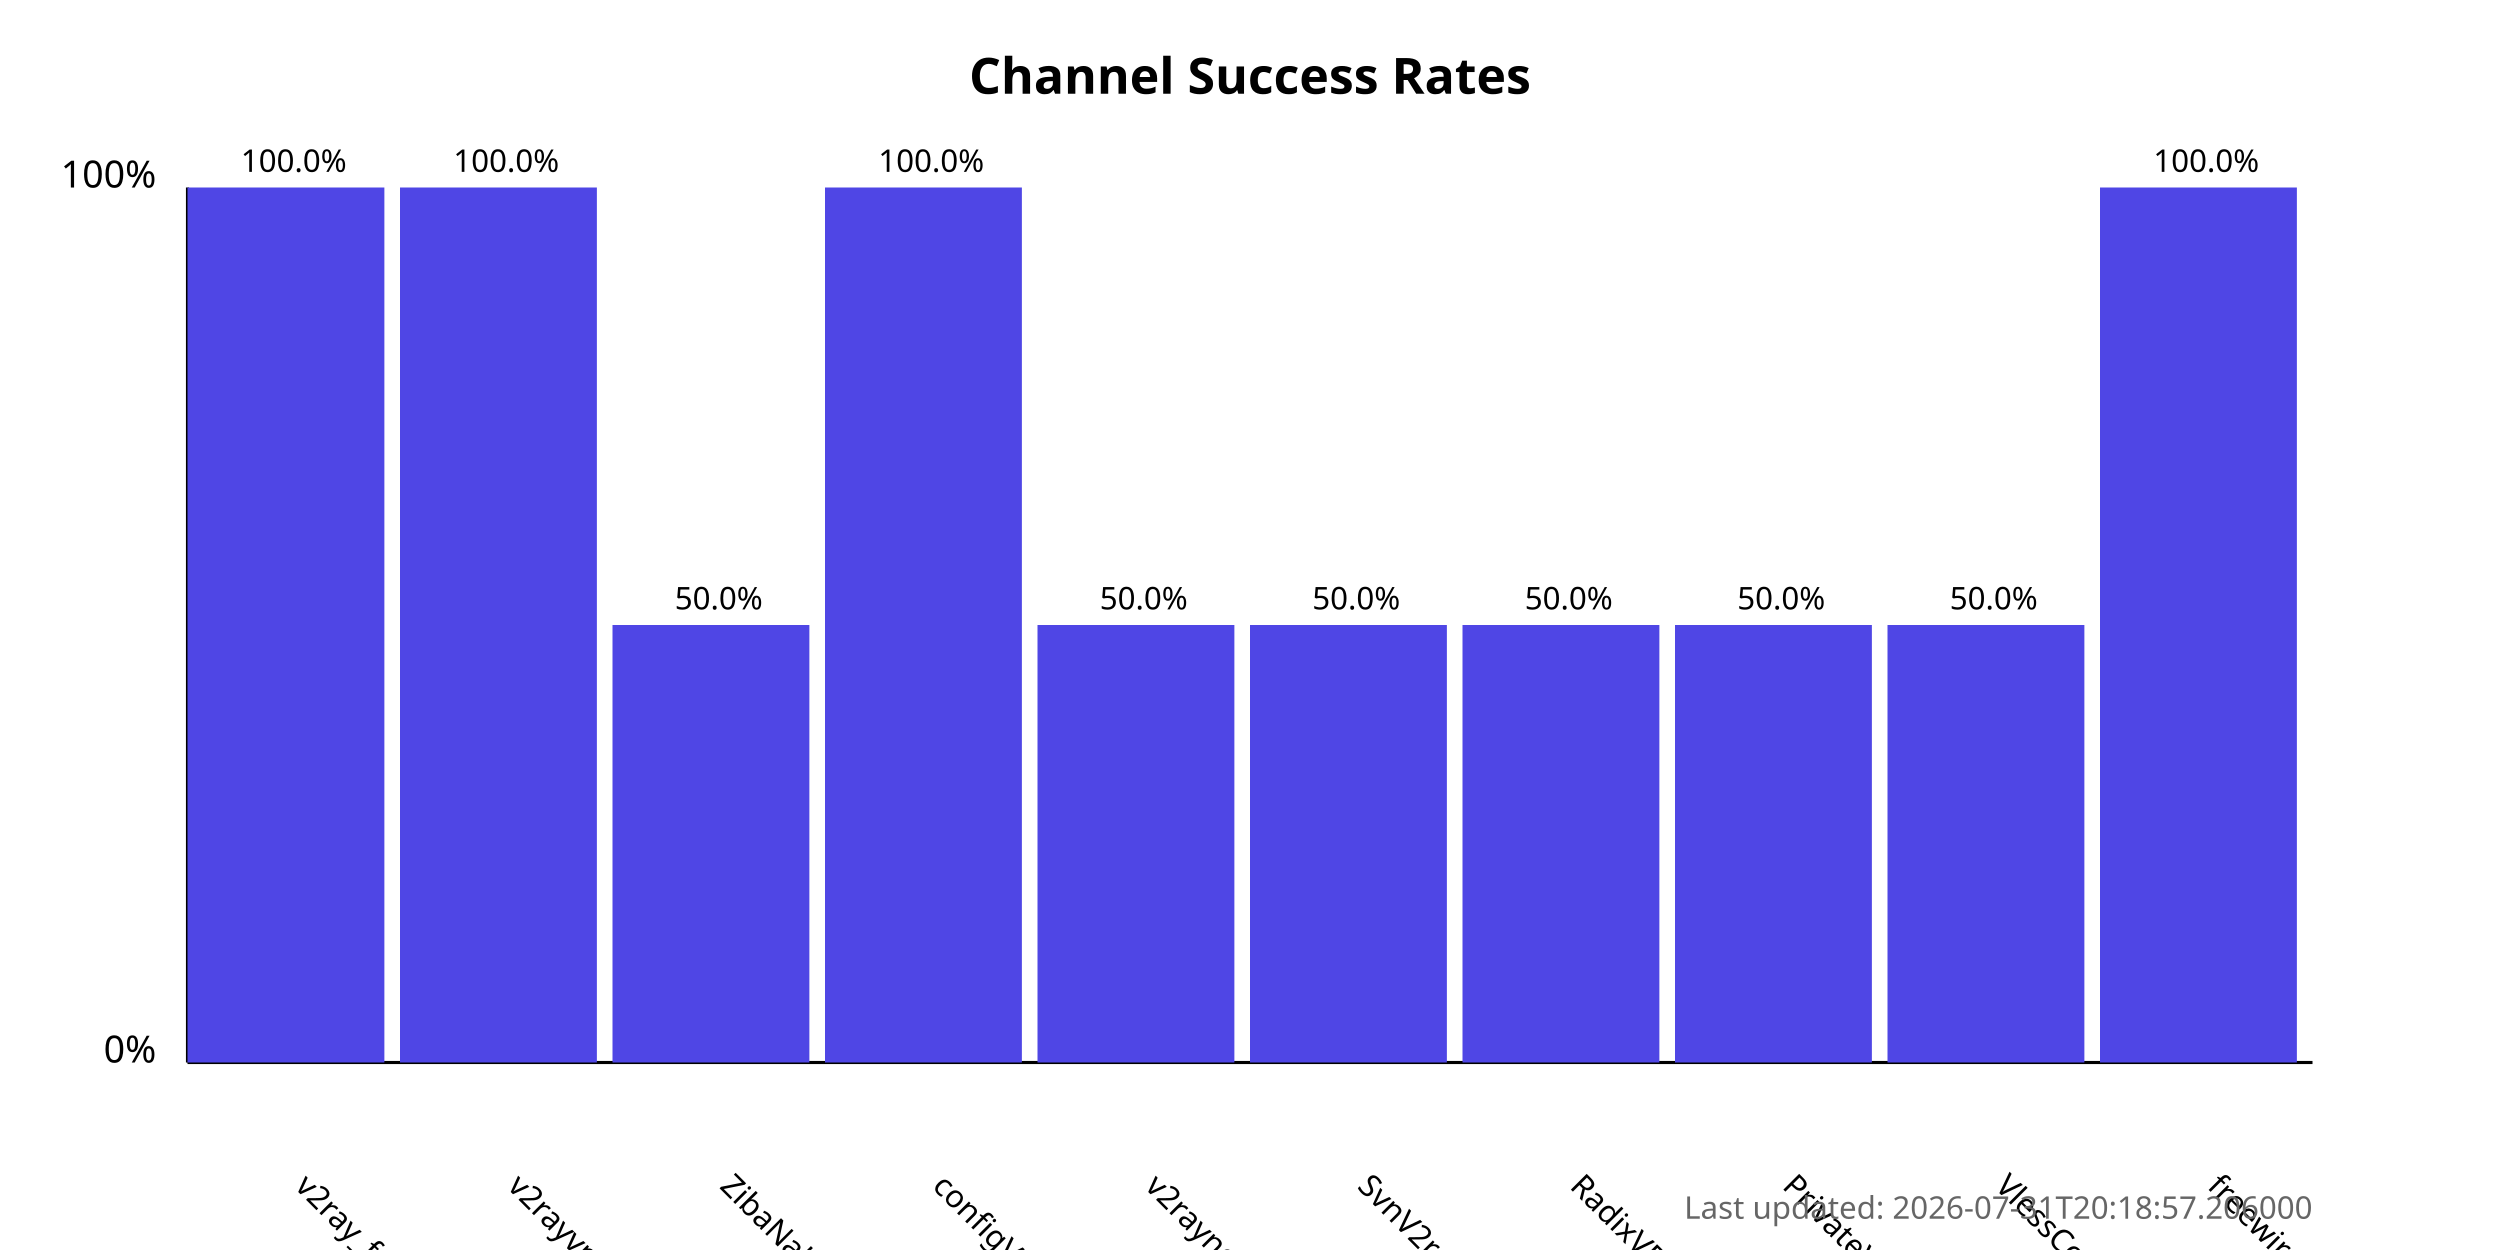
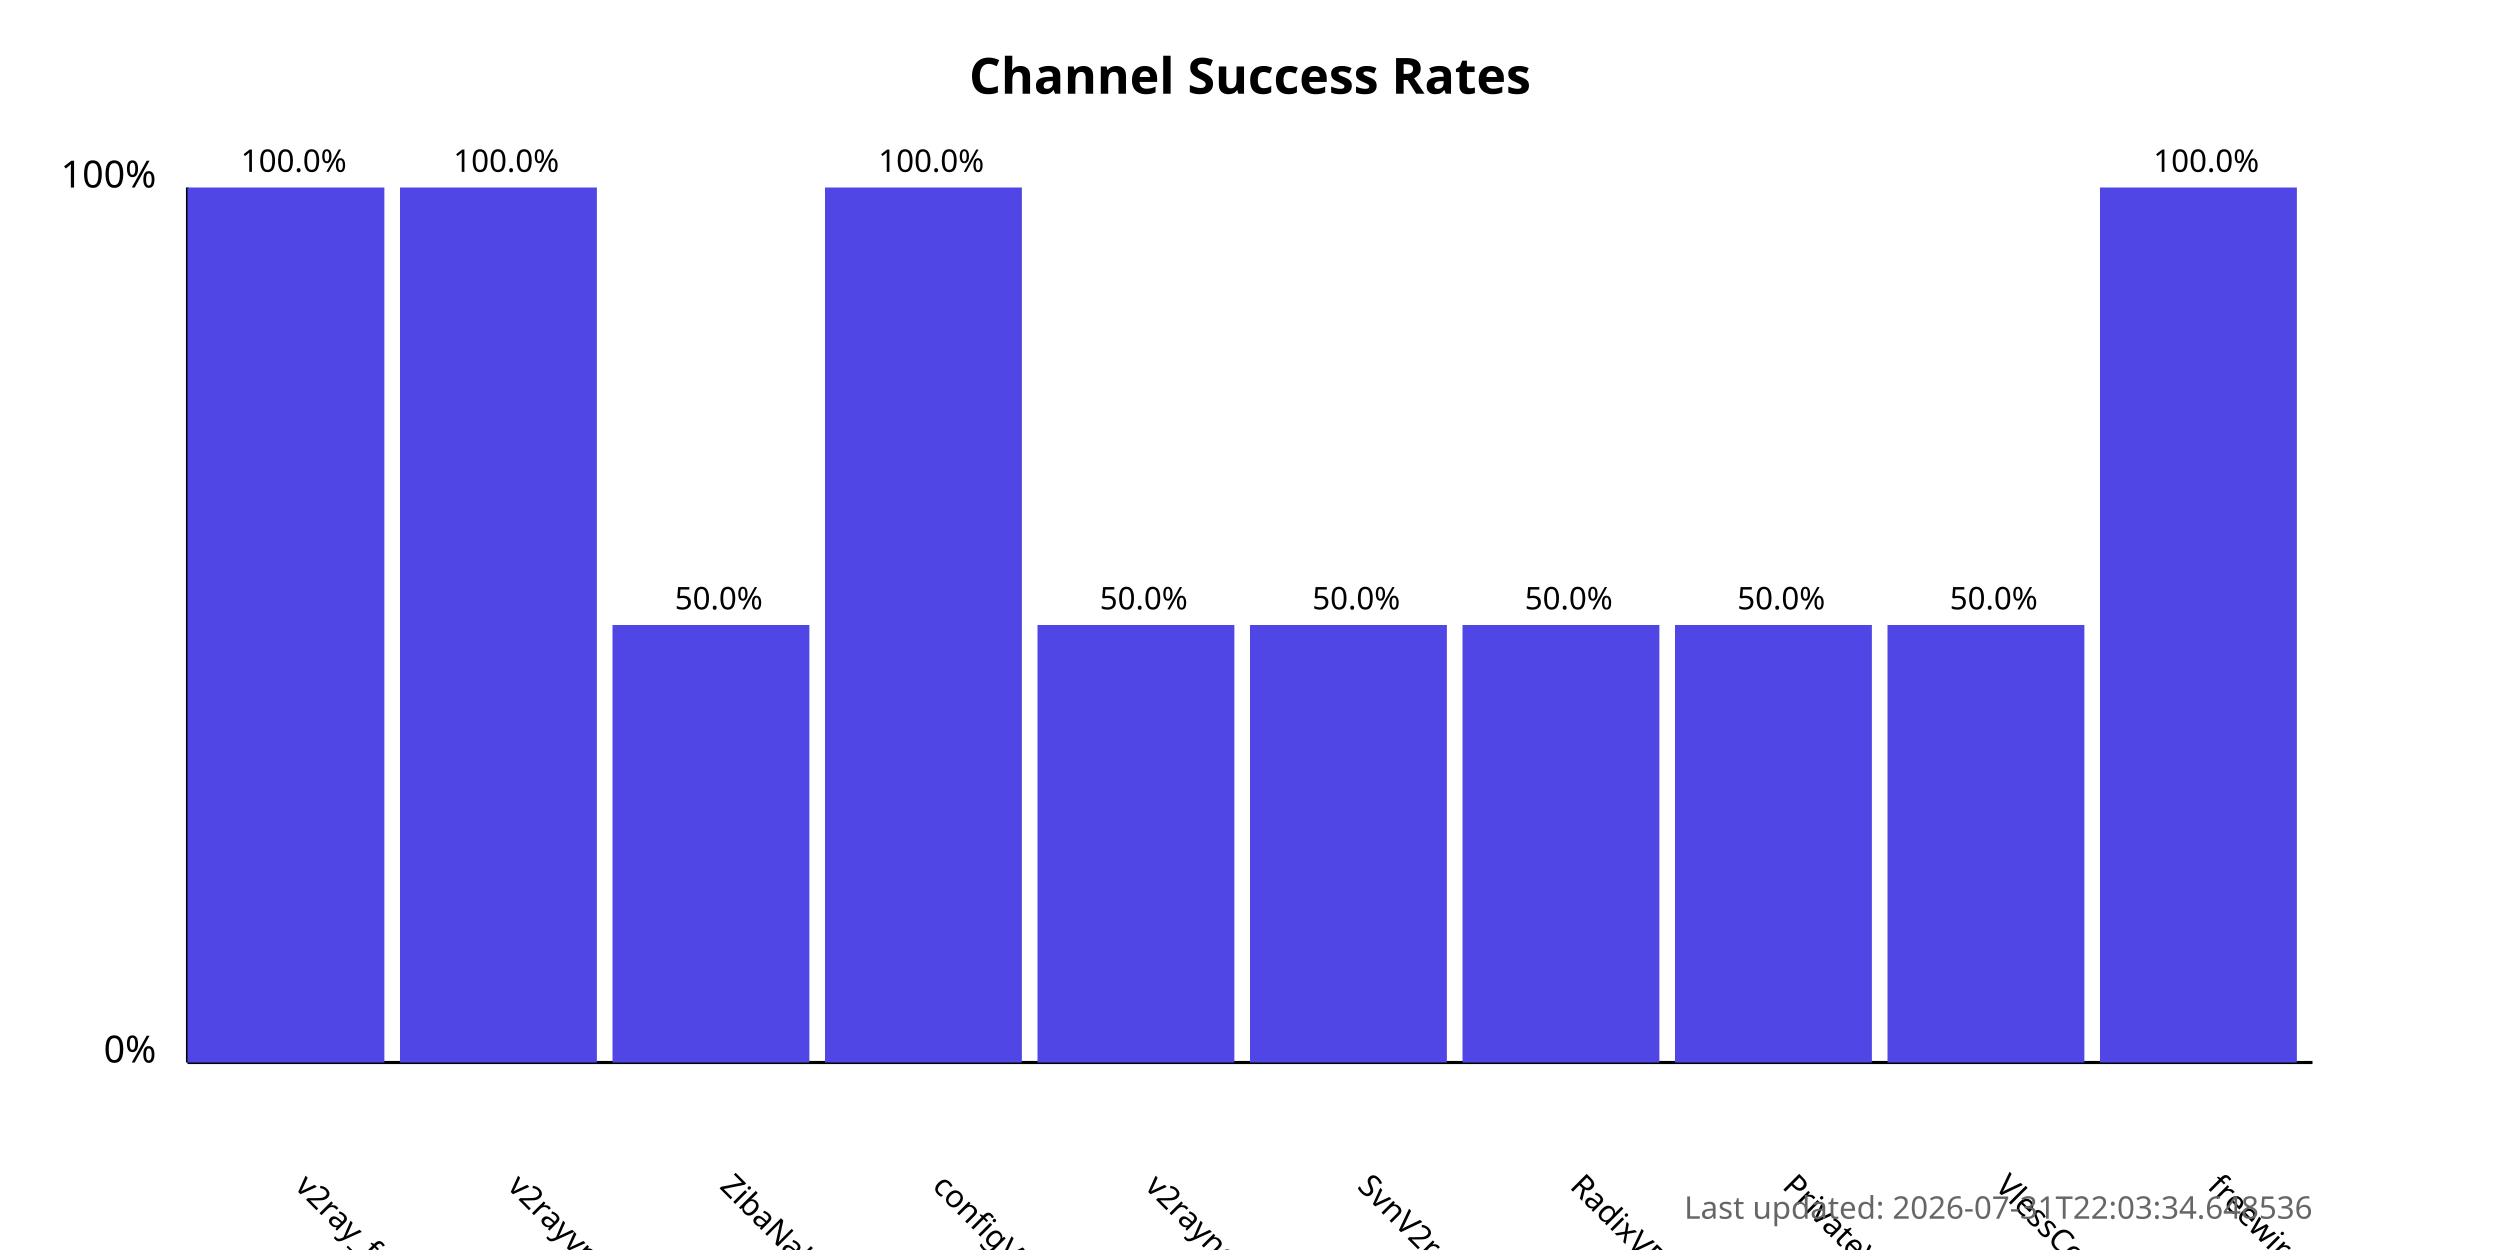
<svg xmlns="http://www.w3.org/2000/svg" width="800" height="400">
  <style>
            .chart-title { font: bold 16px sans-serif; }
            .axis-label { font: 12px sans-serif; }
            .tick-label { font: 10px sans-serif; }
            .bar { fill: #4f46e5; }
            .bar:hover { fill: #6366f1; }
            .timestamp { font: 10px sans-serif; fill: #666; }
        </style>
  <text x="400.0" y="30" text-anchor="middle" class="chart-title">
            Channel Success Rates
        </text>
  <line x1="60" y1="340" x2="60" y2="60" stroke="black" stroke-width="1" />
  <line x1="60" y1="340" x2="740" y2="340" stroke="black" stroke-width="1" />
  <text x="50" y="340" text-anchor="end" class="axis-label">0%</text>
  <text x="50" y="60" text-anchor="end" class="axis-label">100%</text>
  <g>
    <rect x="60" y="60.0" width="63.0" height="280.0" class="bar" />
    <text x="94.0" y="380" transform="rotate(45, 94.0, 380)" text-anchor="start" class="tick-label">
                v2ray_free_conf
            </text>
    <text x="94.0" y="55.0" text-anchor="middle" class="tick-label">
                100.0%
            </text>
  </g>
  <g>
    <rect x="128.0" y="60.0" width="63.0" height="280.0" class="bar" />
    <text x="162.0" y="380" transform="rotate(45, 162.0, 380)" text-anchor="start" class="tick-label">
                v2rayvpno
            </text>
    <text x="162.0" y="55.0" text-anchor="middle" class="tick-label">
                100.0%
            </text>
  </g>
  <g>
    <rect x="196.0" y="200.0" width="63.0" height="140.0" class="bar" />
    <text x="230.0" y="380" transform="rotate(45, 230.0, 380)" text-anchor="start" class="tick-label">
                ZibaNabz
            </text>
    <text x="230.0" y="195.0" text-anchor="middle" class="tick-label">
                50.0%
            </text>
  </g>
  <g>
    <rect x="264.0" y="60.0" width="63.0" height="280.0" class="bar" />
    <text x="298.0" y="380" transform="rotate(45, 298.0, 380)" text-anchor="start" class="tick-label">
                configV2rayForFree
            </text>
    <text x="298.0" y="55.0" text-anchor="middle" class="tick-label">
                100.0%
            </text>
  </g>
  <g>
    <rect x="332.0" y="200.0" width="63.0" height="140.0" class="bar" />
    <text x="366.0" y="380" transform="rotate(45, 366.0, 380)" text-anchor="start" class="tick-label">
                v2rayngvpn
            </text>
    <text x="366.0" y="195.0" text-anchor="middle" class="tick-label">
                50.0%
            </text>
  </g>
  <g>
    <rect x="400.0" y="200.0" width="63.0" height="140.0" class="bar" />
    <text x="434.0" y="380" transform="rotate(45, 434.0, 380)" text-anchor="start" class="tick-label">
                SvnV2ray
            </text>
    <text x="434.0" y="195.0" text-anchor="middle" class="tick-label">
                50.0%
            </text>
  </g>
  <g>
    <rect x="468.0" y="200.0" width="63.0" height="140.0" class="bar" />
    <text x="502.0" y="380" transform="rotate(45, 502.0, 380)" text-anchor="start" class="tick-label">
                RadixVPN
            </text>
    <text x="502.0" y="195.0" text-anchor="middle" class="tick-label">
                50.0%
            </text>
  </g>
  <g>
    <rect x="536.0" y="200.0" width="63.0" height="140.0" class="bar" />
    <text x="570.0" y="380" transform="rotate(45, 570.0, 380)" text-anchor="start" class="tick-label">
                PrivateVPNs
            </text>
    <text x="570.0" y="195.0" text-anchor="middle" class="tick-label">
                50.0%
            </text>
  </g>
  <g>
    <rect x="604.0" y="200.0" width="63.0" height="140.0" class="bar" />
    <text x="638.0" y="380" transform="rotate(45, 638.0, 380)" text-anchor="start" class="tick-label">
                VlessConfig
            </text>
    <text x="638.0" y="195.0" text-anchor="middle" class="tick-label">
                50.0%
            </text>
  </g>
  <g>
    <rect x="672.0" y="60.0" width="63.0" height="280.0" class="bar" />
    <text x="706.0" y="380" transform="rotate(45, 706.0, 380)" text-anchor="start" class="tick-label">
                freewireguard
            </text>
    <text x="706.0" y="55.0" text-anchor="middle" class="tick-label">
                100.0%
            </text>
  </g>
  <text x="740" y="390" text-anchor="end" class="timestamp">
-             Last updated: 2026-07-31T20:18:57.206000
+             Last updated: 2026-07-31T22:03:34.648536
        </text>
</svg>
